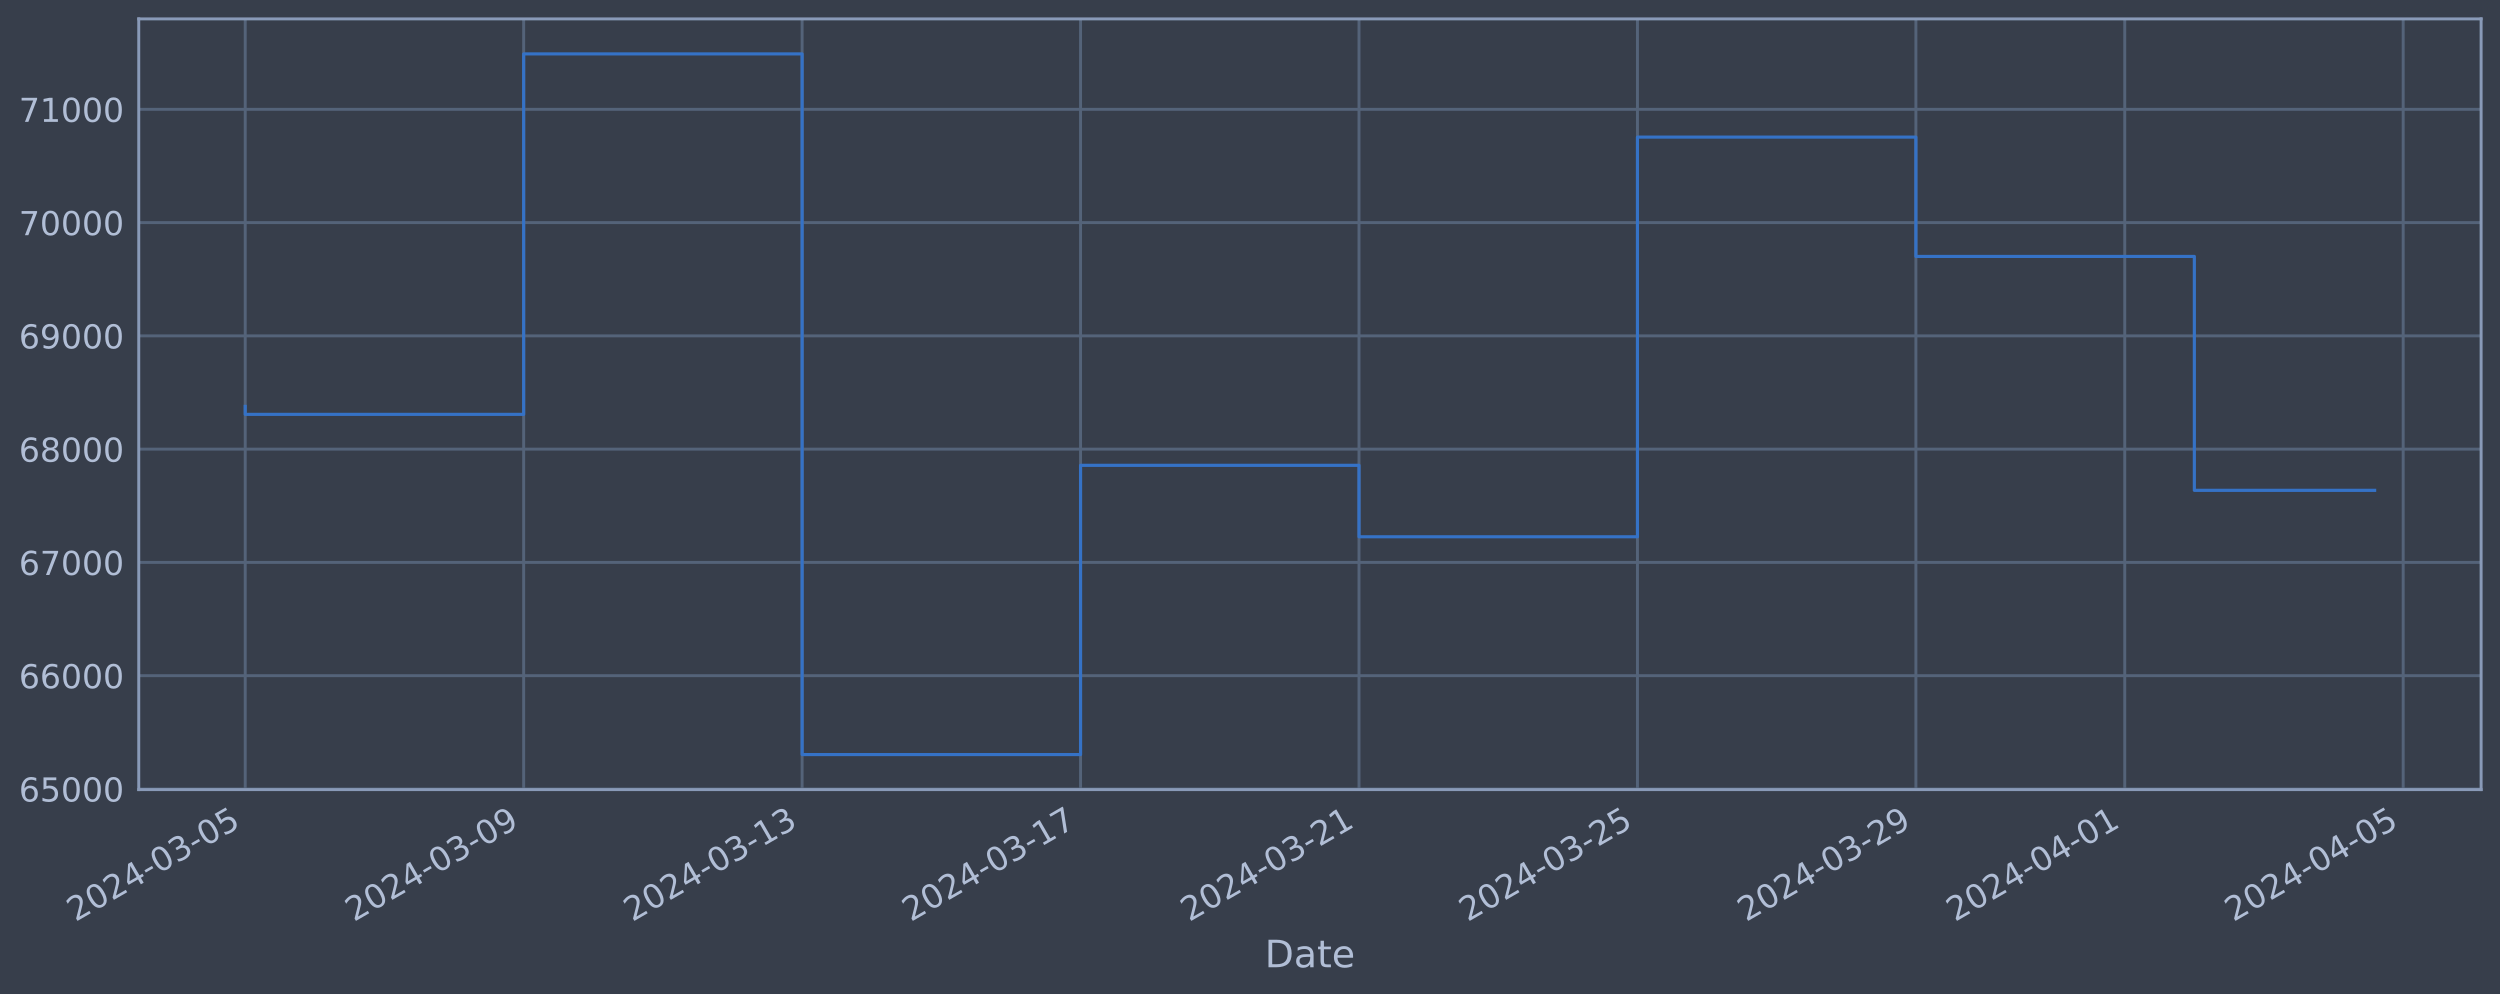
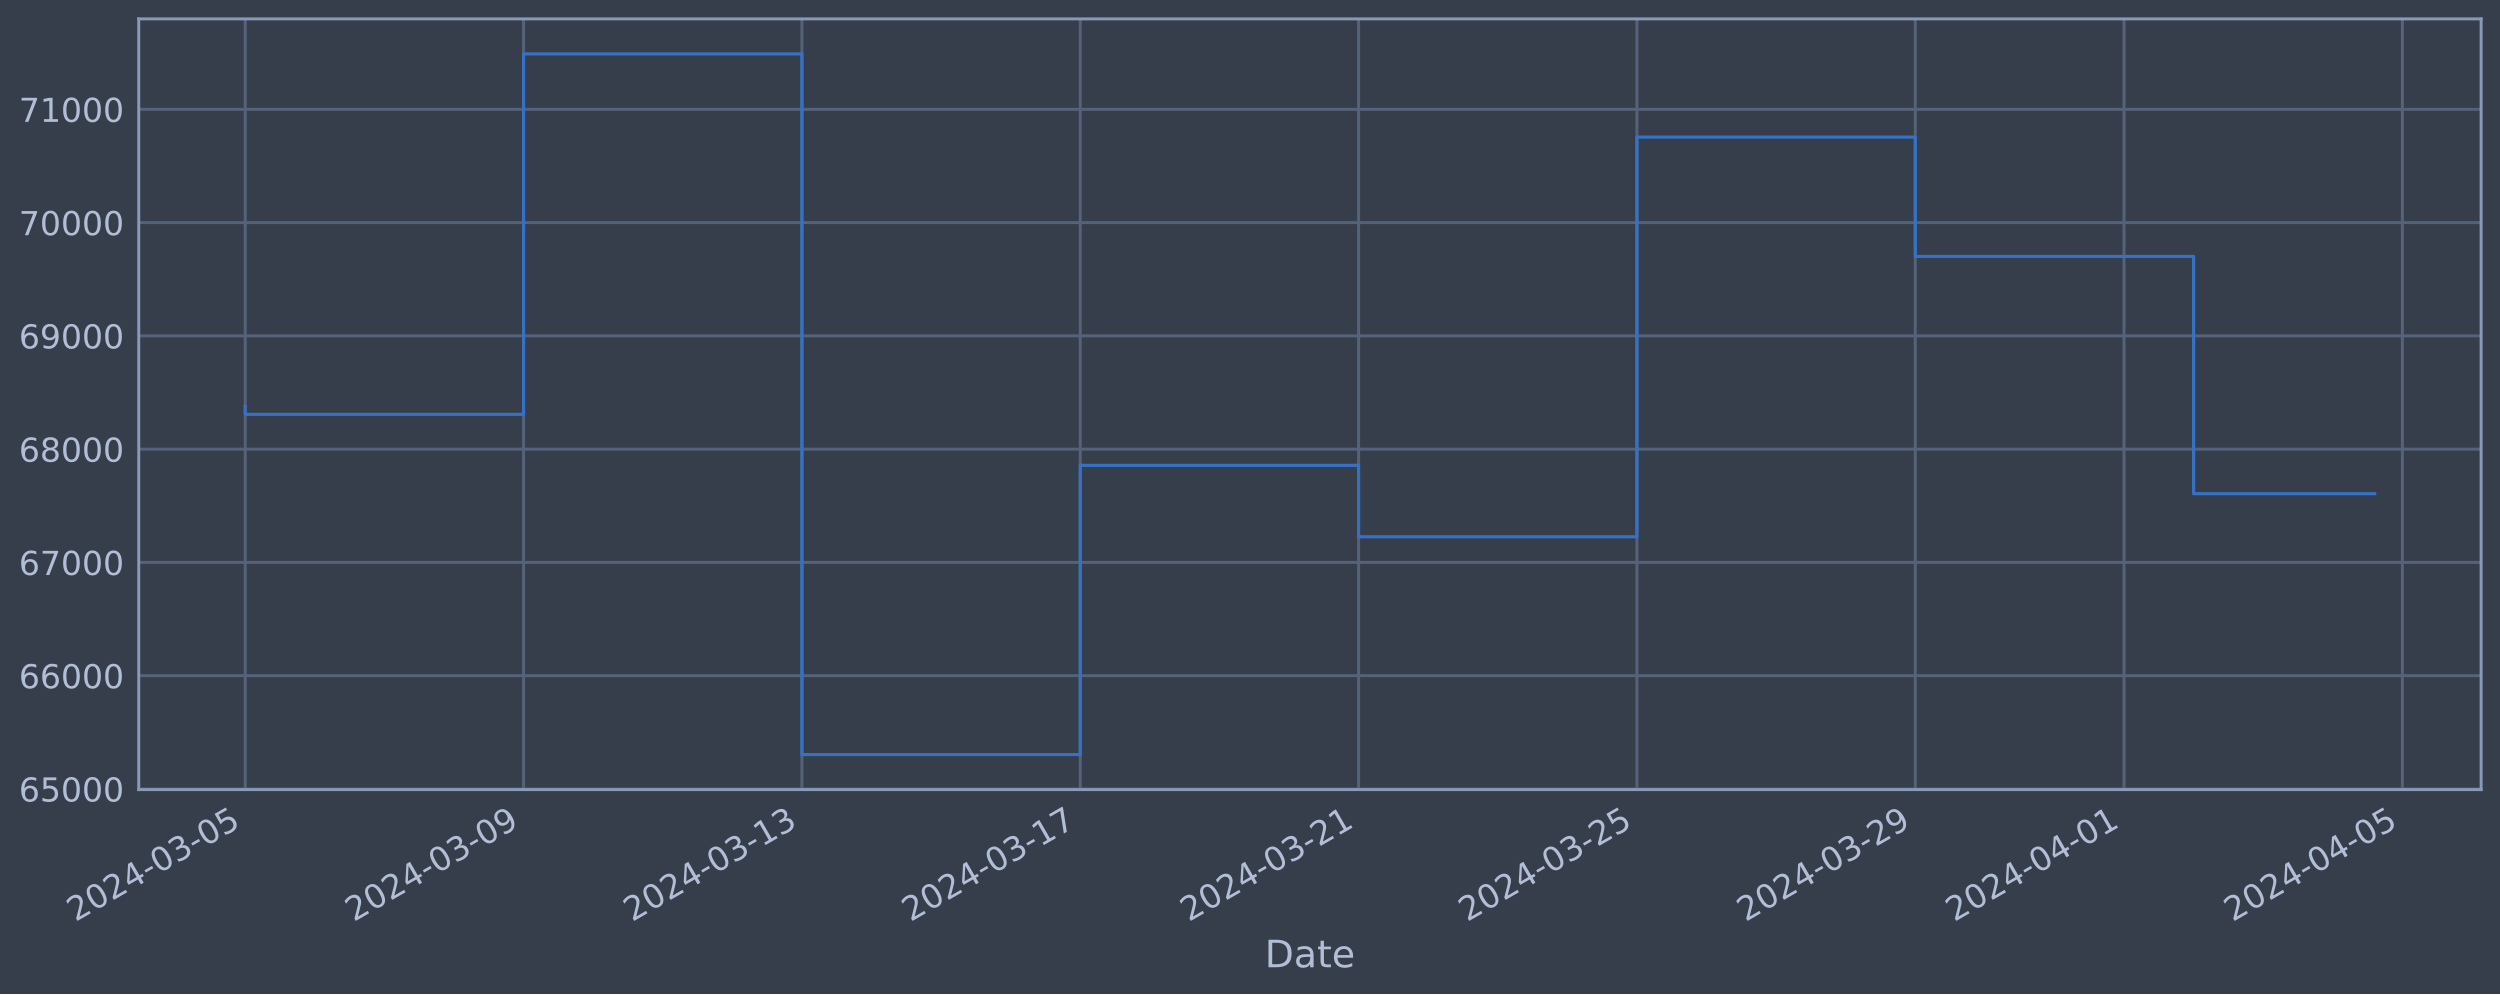
<svg xmlns="http://www.w3.org/2000/svg" xmlns:xlink="http://www.w3.org/1999/xlink" width="952.884pt" height="378.87pt" viewBox="0 0 952.884 378.87" version="1.1">
  <defs>
    <style type="text/css">*{stroke-linejoin: round; stroke-linecap: butt}</style>
  </defs>
  <g id="figure_1">
    <g id="patch_1">
      <path d="M 0 378.87  L 952.884 378.87  L 952.884 0  L 0 0  z " style="fill: #373e4b" />
    </g>
    <g id="axes_1">
      <g id="patch_2">
        <path d="M 52.884 300.96  L 945.684 300.96  L 945.684 7.2  L 52.884 7.2  z " style="fill: #373e4b" />
      </g>
      <g id="matplotlib.axis_1">
        <g id="xtick_1">
          <g id="line2d_1">
-             <path d="M 93.466 300.96  L 93.466 7.2  " clip-path="url(#p88c42a766c)" style="fill: none; stroke: #546379; stroke-width: 1.12; stroke-linecap: square" />
+             <path d="M 93.466 300.96  L 93.466 7.2  " clip-path="url(#p1734f33cf1)" style="fill: none; stroke: #546379; stroke-width: 1.12; stroke-linecap: square" />
          </g>
          <g id="line2d_2" />
          <g id="text_1">
            <g style="fill: #b1bed6" transform="translate(28.74006 351.4642) rotate(-30) scale(0.126 -0.126)">
              <defs>
                <path id="DejaVuSans-32" d="M 1228 531  L 3431 531  L 3431 0  L 469 0  L 469 531  Q 828 903 1448 1529  Q 2069 2156 2228 2338  Q 2531 2678 2651 2914  Q 2772 3150 2772 3378  Q 2772 3750 2511 3984  Q 2250 4219 1831 4219  Q 1534 4219 1204 4116  Q 875 4013 500 3803  L 500 4441  Q 881 4594 1212 4672  Q 1544 4750 1819 4750  Q 2544 4750 2975 4387  Q 3406 4025 3406 3419  Q 3406 3131 3298 2873  Q 3191 2616 2906 2266  Q 2828 2175 2409 1742  Q 1991 1309 1228 531  z " transform="scale(0.015625)" />
                <path id="DejaVuSans-30" d="M 2034 4250  Q 1547 4250 1301 3770  Q 1056 3291 1056 2328  Q 1056 1369 1301 889  Q 1547 409 2034 409  Q 2525 409 2770 889  Q 3016 1369 3016 2328  Q 3016 3291 2770 3770  Q 2525 4250 2034 4250  z M 2034 4750  Q 2819 4750 3233 4129  Q 3647 3509 3647 2328  Q 3647 1150 3233 529  Q 2819 -91 2034 -91  Q 1250 -91 836 529  Q 422 1150 422 2328  Q 422 3509 836 4129  Q 1250 4750 2034 4750  z " transform="scale(0.015625)" />
                <path id="DejaVuSans-34" d="M 2419 4116  L 825 1625  L 2419 1625  L 2419 4116  z M 2253 4666  L 3047 4666  L 3047 1625  L 3713 1625  L 3713 1100  L 3047 1100  L 3047 0  L 2419 0  L 2419 1100  L 313 1100  L 313 1709  L 2253 4666  z " transform="scale(0.015625)" />
                <path id="DejaVuSans-2d" d="M 313 2009  L 1997 2009  L 1997 1497  L 313 1497  L 313 2009  z " transform="scale(0.015625)" />
                <path id="DejaVuSans-33" d="M 2597 2516  Q 3050 2419 3304 2112  Q 3559 1806 3559 1356  Q 3559 666 3084 287  Q 2609 -91 1734 -91  Q 1441 -91 1130 -33  Q 819 25 488 141  L 488 750  Q 750 597 1062 519  Q 1375 441 1716 441  Q 2309 441 2620 675  Q 2931 909 2931 1356  Q 2931 1769 2642 2001  Q 2353 2234 1838 2234  L 1294 2234  L 1294 2753  L 1863 2753  Q 2328 2753 2575 2939  Q 2822 3125 2822 3475  Q 2822 3834 2567 4026  Q 2313 4219 1838 4219  Q 1578 4219 1281 4162  Q 984 4106 628 3988  L 628 4550  Q 988 4650 1302 4700  Q 1616 4750 1894 4750  Q 2613 4750 3031 4423  Q 3450 4097 3450 3541  Q 3450 3153 3228 2886  Q 3006 2619 2597 2516  z " transform="scale(0.015625)" />
                <path id="DejaVuSans-35" d="M 691 4666  L 3169 4666  L 3169 4134  L 1269 4134  L 1269 2991  Q 1406 3038 1543 3061  Q 1681 3084 1819 3084  Q 2600 3084 3056 2656  Q 3513 2228 3513 1497  Q 3513 744 3044 326  Q 2575 -91 1722 -91  Q 1428 -91 1123 -41  Q 819 9 494 109  L 494 744  Q 775 591 1075 516  Q 1375 441 1709 441  Q 2250 441 2565 725  Q 2881 1009 2881 1497  Q 2881 1984 2565 2268  Q 2250 2553 1709 2553  Q 1456 2553 1204 2497  Q 953 2441 691 2322  L 691 4666  z " transform="scale(0.015625)" />
              </defs>
              <use xlink:href="#DejaVuSans-32" />
              <use xlink:href="#DejaVuSans-30" x="63.623" />
              <use xlink:href="#DejaVuSans-32" x="127.246" />
              <use xlink:href="#DejaVuSans-34" x="190.869" />
              <use xlink:href="#DejaVuSans-2d" x="254.492" />
              <use xlink:href="#DejaVuSans-30" x="290.576" />
              <use xlink:href="#DejaVuSans-33" x="354.199" />
              <use xlink:href="#DejaVuSans-2d" x="417.822" />
              <use xlink:href="#DejaVuSans-30" x="453.906" />
              <use xlink:href="#DejaVuSans-35" x="517.529" />
            </g>
          </g>
        </g>
        <g id="xtick_2">
          <g id="line2d_3">
-             <path d="M 199.597 300.96  L 199.597 7.2  " clip-path="url(#p88c42a766c)" style="fill: none; stroke: #546379; stroke-width: 1.12; stroke-linecap: square" />
+             <path d="M 199.557 300.96  L 199.557 7.2  " clip-path="url(#p1734f33cf1)" style="fill: none; stroke: #546379; stroke-width: 1.12; stroke-linecap: square" />
          </g>
          <g id="line2d_4" />
          <g id="text_2">
-             <g style="fill: #b1bed6" transform="translate(134.8712 351.4642) rotate(-30) scale(0.126 -0.126)">
+             <g style="fill: #b1bed6" transform="translate(134.8315 351.4642) rotate(-30) scale(0.126 -0.126)">
              <defs>
                <path id="DejaVuSans-39" d="M 703 97  L 703 672  Q 941 559 1184 500  Q 1428 441 1663 441  Q 2288 441 2617 861  Q 2947 1281 2994 2138  Q 2813 1869 2534 1725  Q 2256 1581 1919 1581  Q 1219 1581 811 2004  Q 403 2428 403 3163  Q 403 3881 828 4315  Q 1253 4750 1959 4750  Q 2769 4750 3195 4129  Q 3622 3509 3622 2328  Q 3622 1225 3098 567  Q 2575 -91 1691 -91  Q 1453 -91 1209 -44  Q 966 3 703 97  z M 1959 2075  Q 2384 2075 2632 2365  Q 2881 2656 2881 3163  Q 2881 3666 2632 3958  Q 2384 4250 1959 4250  Q 1534 4250 1286 3958  Q 1038 3666 1038 3163  Q 1038 2656 1286 2365  Q 1534 2075 1959 2075  z " transform="scale(0.015625)" />
              </defs>
              <use xlink:href="#DejaVuSans-32" />
              <use xlink:href="#DejaVuSans-30" x="63.623" />
              <use xlink:href="#DejaVuSans-32" x="127.246" />
              <use xlink:href="#DejaVuSans-34" x="190.869" />
              <use xlink:href="#DejaVuSans-2d" x="254.492" />
              <use xlink:href="#DejaVuSans-30" x="290.576" />
              <use xlink:href="#DejaVuSans-33" x="354.199" />
              <use xlink:href="#DejaVuSans-2d" x="417.822" />
              <use xlink:href="#DejaVuSans-30" x="453.906" />
              <use xlink:href="#DejaVuSans-39" x="517.529" />
            </g>
          </g>
        </g>
        <g id="xtick_3">
          <g id="line2d_5">
-             <path d="M 305.728 300.96  L 305.728 7.2  " clip-path="url(#p88c42a766c)" style="fill: none; stroke: #546379; stroke-width: 1.12; stroke-linecap: square" />
+             <path d="M 305.648 300.96  L 305.648 7.2  " clip-path="url(#p1734f33cf1)" style="fill: none; stroke: #546379; stroke-width: 1.12; stroke-linecap: square" />
          </g>
          <g id="line2d_6" />
          <g id="text_3">
-             <g style="fill: #b1bed6" transform="translate(241.0023 351.4642) rotate(-30) scale(0.126 -0.126)">
+             <g style="fill: #b1bed6" transform="translate(240.9229 351.4642) rotate(-30) scale(0.126 -0.126)">
              <defs>
                <path id="DejaVuSans-31" d="M 794 531  L 1825 531  L 1825 4091  L 703 3866  L 703 4441  L 1819 4666  L 2450 4666  L 2450 531  L 3481 531  L 3481 0  L 794 0  L 794 531  z " transform="scale(0.015625)" />
              </defs>
              <use xlink:href="#DejaVuSans-32" />
              <use xlink:href="#DejaVuSans-30" x="63.623" />
              <use xlink:href="#DejaVuSans-32" x="127.246" />
              <use xlink:href="#DejaVuSans-34" x="190.869" />
              <use xlink:href="#DejaVuSans-2d" x="254.492" />
              <use xlink:href="#DejaVuSans-30" x="290.576" />
              <use xlink:href="#DejaVuSans-33" x="354.199" />
              <use xlink:href="#DejaVuSans-2d" x="417.822" />
              <use xlink:href="#DejaVuSans-31" x="453.906" />
              <use xlink:href="#DejaVuSans-33" x="517.529" />
            </g>
          </g>
        </g>
        <g id="xtick_4">
          <g id="line2d_7">
-             <path d="M 411.859 300.96  L 411.859 7.2  " clip-path="url(#p88c42a766c)" style="fill: none; stroke: #546379; stroke-width: 1.12; stroke-linecap: square" />
+             <path d="M 411.74 300.96  L 411.74 7.2  " clip-path="url(#p1734f33cf1)" style="fill: none; stroke: #546379; stroke-width: 1.12; stroke-linecap: square" />
          </g>
          <g id="line2d_8" />
          <g id="text_4">
-             <g style="fill: #b1bed6" transform="translate(347.1335 351.4642) rotate(-30) scale(0.126 -0.126)">
+             <g style="fill: #b1bed6" transform="translate(347.0144 351.4642) rotate(-30) scale(0.126 -0.126)">
              <defs>
                <path id="DejaVuSans-37" d="M 525 4666  L 3525 4666  L 3525 4397  L 1831 0  L 1172 0  L 2766 4134  L 525 4134  L 525 4666  z " transform="scale(0.015625)" />
              </defs>
              <use xlink:href="#DejaVuSans-32" />
              <use xlink:href="#DejaVuSans-30" x="63.623" />
              <use xlink:href="#DejaVuSans-32" x="127.246" />
              <use xlink:href="#DejaVuSans-34" x="190.869" />
              <use xlink:href="#DejaVuSans-2d" x="254.492" />
              <use xlink:href="#DejaVuSans-30" x="290.576" />
              <use xlink:href="#DejaVuSans-33" x="354.199" />
              <use xlink:href="#DejaVuSans-2d" x="417.822" />
              <use xlink:href="#DejaVuSans-31" x="453.906" />
              <use xlink:href="#DejaVuSans-37" x="517.529" />
            </g>
          </g>
        </g>
        <g id="xtick_5">
          <g id="line2d_9">
-             <path d="M 517.99 300.96  L 517.99 7.2  " clip-path="url(#p88c42a766c)" style="fill: none; stroke: #546379; stroke-width: 1.12; stroke-linecap: square" />
+             <path d="M 517.831 300.96  L 517.831 7.2  " clip-path="url(#p1734f33cf1)" style="fill: none; stroke: #546379; stroke-width: 1.12; stroke-linecap: square" />
          </g>
          <g id="line2d_10" />
          <g id="text_5">
-             <g style="fill: #b1bed6" transform="translate(453.2646 351.4642) rotate(-30) scale(0.126 -0.126)">
+             <g style="fill: #b1bed6" transform="translate(453.1058 351.4642) rotate(-30) scale(0.126 -0.126)">
              <use xlink:href="#DejaVuSans-32" />
              <use xlink:href="#DejaVuSans-30" x="63.623" />
              <use xlink:href="#DejaVuSans-32" x="127.246" />
              <use xlink:href="#DejaVuSans-34" x="190.869" />
              <use xlink:href="#DejaVuSans-2d" x="254.492" />
              <use xlink:href="#DejaVuSans-30" x="290.576" />
              <use xlink:href="#DejaVuSans-33" x="354.199" />
              <use xlink:href="#DejaVuSans-2d" x="417.822" />
              <use xlink:href="#DejaVuSans-32" x="453.906" />
              <use xlink:href="#DejaVuSans-31" x="517.529" />
            </g>
          </g>
        </g>
        <g id="xtick_6">
          <g id="line2d_11">
-             <path d="M 624.121 300.96  L 624.121 7.2  " clip-path="url(#p88c42a766c)" style="fill: none; stroke: #546379; stroke-width: 1.12; stroke-linecap: square" />
+             <path d="M 623.923 300.96  L 623.923 7.2  " clip-path="url(#p1734f33cf1)" style="fill: none; stroke: #546379; stroke-width: 1.12; stroke-linecap: square" />
          </g>
          <g id="line2d_12" />
          <g id="text_6">
-             <g style="fill: #b1bed6" transform="translate(559.3958 351.4642) rotate(-30) scale(0.126 -0.126)">
+             <g style="fill: #b1bed6" transform="translate(559.1973 351.4642) rotate(-30) scale(0.126 -0.126)">
              <use xlink:href="#DejaVuSans-32" />
              <use xlink:href="#DejaVuSans-30" x="63.623" />
              <use xlink:href="#DejaVuSans-32" x="127.246" />
              <use xlink:href="#DejaVuSans-34" x="190.869" />
              <use xlink:href="#DejaVuSans-2d" x="254.492" />
              <use xlink:href="#DejaVuSans-30" x="290.576" />
              <use xlink:href="#DejaVuSans-33" x="354.199" />
              <use xlink:href="#DejaVuSans-2d" x="417.822" />
              <use xlink:href="#DejaVuSans-32" x="453.906" />
              <use xlink:href="#DejaVuSans-35" x="517.529" />
            </g>
          </g>
        </g>
        <g id="xtick_7">
          <g id="line2d_13">
-             <path d="M 730.252 300.96  L 730.252 7.2  " clip-path="url(#p88c42a766c)" style="fill: none; stroke: #546379; stroke-width: 1.12; stroke-linecap: square" />
+             <path d="M 730.014 300.96  L 730.014 7.2  " clip-path="url(#p1734f33cf1)" style="fill: none; stroke: #546379; stroke-width: 1.12; stroke-linecap: square" />
          </g>
          <g id="line2d_14" />
          <g id="text_7">
-             <g style="fill: #b1bed6" transform="translate(665.5269 351.4642) rotate(-30) scale(0.126 -0.126)">
+             <g style="fill: #b1bed6" transform="translate(665.2887 351.4642) rotate(-30) scale(0.126 -0.126)">
              <use xlink:href="#DejaVuSans-32" />
              <use xlink:href="#DejaVuSans-30" x="63.623" />
              <use xlink:href="#DejaVuSans-32" x="127.246" />
              <use xlink:href="#DejaVuSans-34" x="190.869" />
              <use xlink:href="#DejaVuSans-2d" x="254.492" />
              <use xlink:href="#DejaVuSans-30" x="290.576" />
              <use xlink:href="#DejaVuSans-33" x="354.199" />
              <use xlink:href="#DejaVuSans-2d" x="417.822" />
              <use xlink:href="#DejaVuSans-32" x="453.906" />
              <use xlink:href="#DejaVuSans-39" x="517.529" />
            </g>
          </g>
        </g>
        <g id="xtick_8">
          <g id="line2d_15">
-             <path d="M 809.851 300.96  L 809.851 7.2  " clip-path="url(#p88c42a766c)" style="fill: none; stroke: #546379; stroke-width: 1.12; stroke-linecap: square" />
+             <path d="M 809.583 300.96  L 809.583 7.2  " clip-path="url(#p1734f33cf1)" style="fill: none; stroke: #546379; stroke-width: 1.12; stroke-linecap: square" />
          </g>
          <g id="line2d_16" />
          <g id="text_8">
-             <g style="fill: #b1bed6" transform="translate(745.1253 351.4642) rotate(-30) scale(0.126 -0.126)">
+             <g style="fill: #b1bed6" transform="translate(744.8573 351.4642) rotate(-30) scale(0.126 -0.126)">
              <use xlink:href="#DejaVuSans-32" />
              <use xlink:href="#DejaVuSans-30" x="63.623" />
              <use xlink:href="#DejaVuSans-32" x="127.246" />
              <use xlink:href="#DejaVuSans-34" x="190.869" />
              <use xlink:href="#DejaVuSans-2d" x="254.492" />
              <use xlink:href="#DejaVuSans-30" x="290.576" />
              <use xlink:href="#DejaVuSans-34" x="354.199" />
              <use xlink:href="#DejaVuSans-2d" x="417.822" />
              <use xlink:href="#DejaVuSans-30" x="453.906" />
              <use xlink:href="#DejaVuSans-31" x="517.529" />
            </g>
          </g>
        </g>
        <g id="xtick_9">
          <g id="line2d_17">
-             <path d="M 915.982 300.96  L 915.982 7.2  " clip-path="url(#p88c42a766c)" style="fill: none; stroke: #546379; stroke-width: 1.12; stroke-linecap: square" />
+             <path d="M 915.674 300.96  L 915.674 7.2  " clip-path="url(#p1734f33cf1)" style="fill: none; stroke: #546379; stroke-width: 1.12; stroke-linecap: square" />
          </g>
          <g id="line2d_18" />
          <g id="text_9">
-             <g style="fill: #b1bed6" transform="translate(851.2564 351.4642) rotate(-30) scale(0.126 -0.126)">
+             <g style="fill: #b1bed6" transform="translate(850.9487 351.4642) rotate(-30) scale(0.126 -0.126)">
              <use xlink:href="#DejaVuSans-32" />
              <use xlink:href="#DejaVuSans-30" x="63.623" />
              <use xlink:href="#DejaVuSans-32" x="127.246" />
              <use xlink:href="#DejaVuSans-34" x="190.869" />
              <use xlink:href="#DejaVuSans-2d" x="254.492" />
              <use xlink:href="#DejaVuSans-30" x="290.576" />
              <use xlink:href="#DejaVuSans-34" x="354.199" />
              <use xlink:href="#DejaVuSans-2d" x="417.822" />
              <use xlink:href="#DejaVuSans-30" x="453.906" />
              <use xlink:href="#DejaVuSans-35" x="517.529" />
            </g>
          </g>
        </g>
        <g id="text_10">
          <g style="fill: #b1bed6" transform="translate(482.0746 368.6753) scale(0.144 -0.144)">
            <defs>
              <path id="DejaVuSans-44" d="M 1259 4147  L 1259 519  L 2022 519  Q 2988 519 3436 956  Q 3884 1394 3884 2338  Q 3884 3275 3436 3711  Q 2988 4147 2022 4147  L 1259 4147  z M 628 4666  L 1925 4666  Q 3281 4666 3915 4102  Q 4550 3538 4550 2338  Q 4550 1131 3912 565  Q 3275 0 1925 0  L 628 0  L 628 4666  z " transform="scale(0.015625)" />
              <path id="DejaVuSans-61" d="M 2194 1759  Q 1497 1759 1228 1600  Q 959 1441 959 1056  Q 959 750 1161 570  Q 1363 391 1709 391  Q 2188 391 2477 730  Q 2766 1069 2766 1631  L 2766 1759  L 2194 1759  z M 3341 1997  L 3341 0  L 2766 0  L 2766 531  Q 2569 213 2275 61  Q 1981 -91 1556 -91  Q 1019 -91 701 211  Q 384 513 384 1019  Q 384 1609 779 1909  Q 1175 2209 1959 2209  L 2766 2209  L 2766 2266  Q 2766 2663 2505 2880  Q 2244 3097 1772 3097  Q 1472 3097 1187 3025  Q 903 2953 641 2809  L 641 3341  Q 956 3463 1253 3523  Q 1550 3584 1831 3584  Q 2591 3584 2966 3190  Q 3341 2797 3341 1997  z " transform="scale(0.015625)" />
              <path id="DejaVuSans-74" d="M 1172 4494  L 1172 3500  L 2356 3500  L 2356 3053  L 1172 3053  L 1172 1153  Q 1172 725 1289 603  Q 1406 481 1766 481  L 2356 481  L 2356 0  L 1766 0  Q 1100 0 847 248  Q 594 497 594 1153  L 594 3053  L 172 3053  L 172 3500  L 594 3500  L 594 4494  L 1172 4494  z " transform="scale(0.015625)" />
              <path id="DejaVuSans-65" d="M 3597 1894  L 3597 1613  L 953 1613  Q 991 1019 1311 708  Q 1631 397 2203 397  Q 2534 397 2845 478  Q 3156 559 3463 722  L 3463 178  Q 3153 47 2828 -22  Q 2503 -91 2169 -91  Q 1331 -91 842 396  Q 353 884 353 1716  Q 353 2575 817 3079  Q 1281 3584 2069 3584  Q 2775 3584 3186 3129  Q 3597 2675 3597 1894  z M 3022 2063  Q 3016 2534 2758 2815  Q 2500 3097 2075 3097  Q 1594 3097 1305 2825  Q 1016 2553 972 2059  L 3022 2063  z " transform="scale(0.015625)" />
            </defs>
            <use xlink:href="#DejaVuSans-44" />
            <use xlink:href="#DejaVuSans-61" x="77.002" />
            <use xlink:href="#DejaVuSans-74" x="138.281" />
            <use xlink:href="#DejaVuSans-65" x="177.49" />
          </g>
        </g>
      </g>
      <g id="matplotlib.axis_2">
        <g id="ytick_1">
          <g id="line2d_19">
-             <path d="M 52.884 300.718  L 945.684 300.718  " clip-path="url(#p88c42a766c)" style="fill: none; stroke: #546379; stroke-width: 1.12; stroke-linecap: square" />
+             <path d="M 52.884 300.718  L 945.684 300.718  " clip-path="url(#p1734f33cf1)" style="fill: none; stroke: #546379; stroke-width: 1.12; stroke-linecap: square" />
          </g>
          <g id="line2d_20" />
          <g id="text_11">
            <g style="fill: #b1bed6" transform="translate(7.2 305.5049) scale(0.126 -0.126)">
              <defs>
                <path id="DejaVuSans-36" d="M 2113 2584  Q 1688 2584 1439 2293  Q 1191 2003 1191 1497  Q 1191 994 1439 701  Q 1688 409 2113 409  Q 2538 409 2786 701  Q 3034 994 3034 1497  Q 3034 2003 2786 2293  Q 2538 2584 2113 2584  z M 3366 4563  L 3366 3988  Q 3128 4100 2886 4159  Q 2644 4219 2406 4219  Q 1781 4219 1451 3797  Q 1122 3375 1075 2522  Q 1259 2794 1537 2939  Q 1816 3084 2150 3084  Q 2853 3084 3261 2657  Q 3669 2231 3669 1497  Q 3669 778 3244 343  Q 2819 -91 2113 -91  Q 1303 -91 875 529  Q 447 1150 447 2328  Q 447 3434 972 4092  Q 1497 4750 2381 4750  Q 2619 4750 2861 4703  Q 3103 4656 3366 4563  z " transform="scale(0.015625)" />
              </defs>
              <use xlink:href="#DejaVuSans-36" />
              <use xlink:href="#DejaVuSans-35" x="63.623" />
              <use xlink:href="#DejaVuSans-30" x="127.246" />
              <use xlink:href="#DejaVuSans-30" x="190.869" />
              <use xlink:href="#DejaVuSans-30" x="254.492" />
            </g>
          </g>
        </g>
        <g id="ytick_2">
          <g id="line2d_21">
-             <path d="M 52.884 257.544  L 945.684 257.544  " clip-path="url(#p88c42a766c)" style="fill: none; stroke: #546379; stroke-width: 1.12; stroke-linecap: square" />
+             <path d="M 52.884 257.544  L 945.684 257.544  " clip-path="url(#p1734f33cf1)" style="fill: none; stroke: #546379; stroke-width: 1.12; stroke-linecap: square" />
          </g>
          <g id="line2d_22" />
          <g id="text_12">
            <g style="fill: #b1bed6" transform="translate(7.2 262.331) scale(0.126 -0.126)">
              <use xlink:href="#DejaVuSans-36" />
              <use xlink:href="#DejaVuSans-36" x="63.623" />
              <use xlink:href="#DejaVuSans-30" x="127.246" />
              <use xlink:href="#DejaVuSans-30" x="190.869" />
              <use xlink:href="#DejaVuSans-30" x="254.492" />
            </g>
          </g>
        </g>
        <g id="ytick_3">
          <g id="line2d_23">
-             <path d="M 52.884 214.37  L 945.684 214.37  " clip-path="url(#p88c42a766c)" style="fill: none; stroke: #546379; stroke-width: 1.12; stroke-linecap: square" />
+             <path d="M 52.884 214.37  L 945.684 214.37  " clip-path="url(#p1734f33cf1)" style="fill: none; stroke: #546379; stroke-width: 1.12; stroke-linecap: square" />
          </g>
          <g id="line2d_24" />
          <g id="text_13">
            <g style="fill: #b1bed6" transform="translate(7.2 219.157) scale(0.126 -0.126)">
              <use xlink:href="#DejaVuSans-36" />
              <use xlink:href="#DejaVuSans-37" x="63.623" />
              <use xlink:href="#DejaVuSans-30" x="127.246" />
              <use xlink:href="#DejaVuSans-30" x="190.869" />
              <use xlink:href="#DejaVuSans-30" x="254.492" />
            </g>
          </g>
        </g>
        <g id="ytick_4">
          <g id="line2d_25">
-             <path d="M 52.884 171.196  L 945.684 171.196  " clip-path="url(#p88c42a766c)" style="fill: none; stroke: #546379; stroke-width: 1.12; stroke-linecap: square" />
+             <path d="M 52.884 171.196  L 945.684 171.196  " clip-path="url(#p1734f33cf1)" style="fill: none; stroke: #546379; stroke-width: 1.12; stroke-linecap: square" />
          </g>
          <g id="line2d_26" />
          <g id="text_14">
            <g style="fill: #b1bed6" transform="translate(7.2 175.9831) scale(0.126 -0.126)">
              <defs>
                <path id="DejaVuSans-38" d="M 2034 2216  Q 1584 2216 1326 1975  Q 1069 1734 1069 1313  Q 1069 891 1326 650  Q 1584 409 2034 409  Q 2484 409 2743 651  Q 3003 894 3003 1313  Q 3003 1734 2745 1975  Q 2488 2216 2034 2216  z M 1403 2484  Q 997 2584 770 2862  Q 544 3141 544 3541  Q 544 4100 942 4425  Q 1341 4750 2034 4750  Q 2731 4750 3128 4425  Q 3525 4100 3525 3541  Q 3525 3141 3298 2862  Q 3072 2584 2669 2484  Q 3125 2378 3379 2068  Q 3634 1759 3634 1313  Q 3634 634 3220 271  Q 2806 -91 2034 -91  Q 1263 -91 848 271  Q 434 634 434 1313  Q 434 1759 690 2068  Q 947 2378 1403 2484  z M 1172 3481  Q 1172 3119 1398 2916  Q 1625 2713 2034 2713  Q 2441 2713 2670 2916  Q 2900 3119 2900 3481  Q 2900 3844 2670 4047  Q 2441 4250 2034 4250  Q 1625 4250 1398 4047  Q 1172 3844 1172 3481  z " transform="scale(0.015625)" />
              </defs>
              <use xlink:href="#DejaVuSans-36" />
              <use xlink:href="#DejaVuSans-38" x="63.623" />
              <use xlink:href="#DejaVuSans-30" x="127.246" />
              <use xlink:href="#DejaVuSans-30" x="190.869" />
              <use xlink:href="#DejaVuSans-30" x="254.492" />
            </g>
          </g>
        </g>
        <g id="ytick_5">
          <g id="line2d_27">
-             <path d="M 52.884 128.022  L 945.684 128.022  " clip-path="url(#p88c42a766c)" style="fill: none; stroke: #546379; stroke-width: 1.12; stroke-linecap: square" />
+             <path d="M 52.884 128.022  L 945.684 128.022  " clip-path="url(#p1734f33cf1)" style="fill: none; stroke: #546379; stroke-width: 1.12; stroke-linecap: square" />
          </g>
          <g id="line2d_28" />
          <g id="text_15">
            <g style="fill: #b1bed6" transform="translate(7.2 132.8092) scale(0.126 -0.126)">
              <use xlink:href="#DejaVuSans-36" />
              <use xlink:href="#DejaVuSans-39" x="63.623" />
              <use xlink:href="#DejaVuSans-30" x="127.246" />
              <use xlink:href="#DejaVuSans-30" x="190.869" />
              <use xlink:href="#DejaVuSans-30" x="254.492" />
            </g>
          </g>
        </g>
        <g id="ytick_6">
          <g id="line2d_29">
-             <path d="M 52.884 84.848  L 945.684 84.848  " clip-path="url(#p88c42a766c)" style="fill: none; stroke: #546379; stroke-width: 1.12; stroke-linecap: square" />
+             <path d="M 52.884 84.848  L 945.684 84.848  " clip-path="url(#p1734f33cf1)" style="fill: none; stroke: #546379; stroke-width: 1.12; stroke-linecap: square" />
          </g>
          <g id="line2d_30" />
          <g id="text_16">
            <g style="fill: #b1bed6" transform="translate(7.2 89.63523) scale(0.126 -0.126)">
              <use xlink:href="#DejaVuSans-37" />
              <use xlink:href="#DejaVuSans-30" x="63.623" />
              <use xlink:href="#DejaVuSans-30" x="127.246" />
              <use xlink:href="#DejaVuSans-30" x="190.869" />
              <use xlink:href="#DejaVuSans-30" x="254.492" />
            </g>
          </g>
        </g>
        <g id="ytick_7">
          <g id="line2d_31">
-             <path d="M 52.884 41.674  L 945.684 41.674  " clip-path="url(#p88c42a766c)" style="fill: none; stroke: #546379; stroke-width: 1.12; stroke-linecap: square" />
+             <path d="M 52.884 41.674  L 945.684 41.674  " clip-path="url(#p1734f33cf1)" style="fill: none; stroke: #546379; stroke-width: 1.12; stroke-linecap: square" />
          </g>
          <g id="line2d_32" />
          <g id="text_17">
            <g style="fill: #b1bed6" transform="translate(7.2 46.4613) scale(0.126 -0.126)">
              <use xlink:href="#DejaVuSans-37" />
              <use xlink:href="#DejaVuSans-31" x="63.623" />
              <use xlink:href="#DejaVuSans-30" x="127.246" />
              <use xlink:href="#DejaVuSans-30" x="190.869" />
              <use xlink:href="#DejaVuSans-30" x="254.492" />
            </g>
          </g>
        </g>
      </g>
      <g id="line2d_33">
-         <path d="M 93.466 154.891  L 93.466 157.946  L 199.597 157.946  L 199.597 20.553  L 305.728 20.553  L 305.728 287.607  L 411.859 287.607  L 411.859 177.362  L 517.99 177.362  L 517.99 204.598  L 624.121 204.598  L 624.121 52.265  L 730.252 52.265  L 730.252 97.744  L 836.384 97.744  L 836.384 186.894  L 905.102 186.894  " clip-path="url(#p88c42a766c)" style="fill: none; stroke: #3572c6; stroke-width: 1.2; stroke-linecap: square" />
+         <path d="M 93.466 154.891  L 93.466 157.946  L 199.557 157.946  L 199.557 20.553  L 305.648 20.553  L 305.648 287.607  L 411.74 287.607  L 411.74 177.362  L 517.831 177.362  L 517.831 204.598  L 623.923 204.598  L 623.923 52.265  L 730.014 52.265  L 730.014 97.744  L 836.106 97.744  L 836.106 188.167  L 905.102 188.167  " clip-path="url(#p1734f33cf1)" style="fill: none; stroke: #3572c6; stroke-width: 1.2; stroke-linecap: square" />
      </g>
      <g id="patch_3">
        <path d="M 52.884 300.96  L 52.884 7.2  " style="fill: none; stroke: #899ab8; stroke-width: 1.12; stroke-linejoin: miter; stroke-linecap: square" />
      </g>
      <g id="patch_4">
        <path d="M 945.684 300.96  L 945.684 7.2  " style="fill: none; stroke: #899ab8; stroke-width: 1.12; stroke-linejoin: miter; stroke-linecap: square" />
      </g>
      <g id="patch_5">
        <path d="M 52.884 300.96  L 945.684 300.96  " style="fill: none; stroke: #899ab8; stroke-width: 1.12; stroke-linejoin: miter; stroke-linecap: square" />
      </g>
      <g id="patch_6">
        <path d="M 52.884 7.2  L 945.684 7.2  " style="fill: none; stroke: #899ab8; stroke-width: 1.12; stroke-linejoin: miter; stroke-linecap: square" />
      </g>
    </g>
  </g>
  <defs>
-     <clipPath id="p88c42a766c">
+     <clipPath id="p1734f33cf1">
      <rect x="52.884" y="7.2" width="892.8" height="293.76" />
    </clipPath>
  </defs>
</svg>
